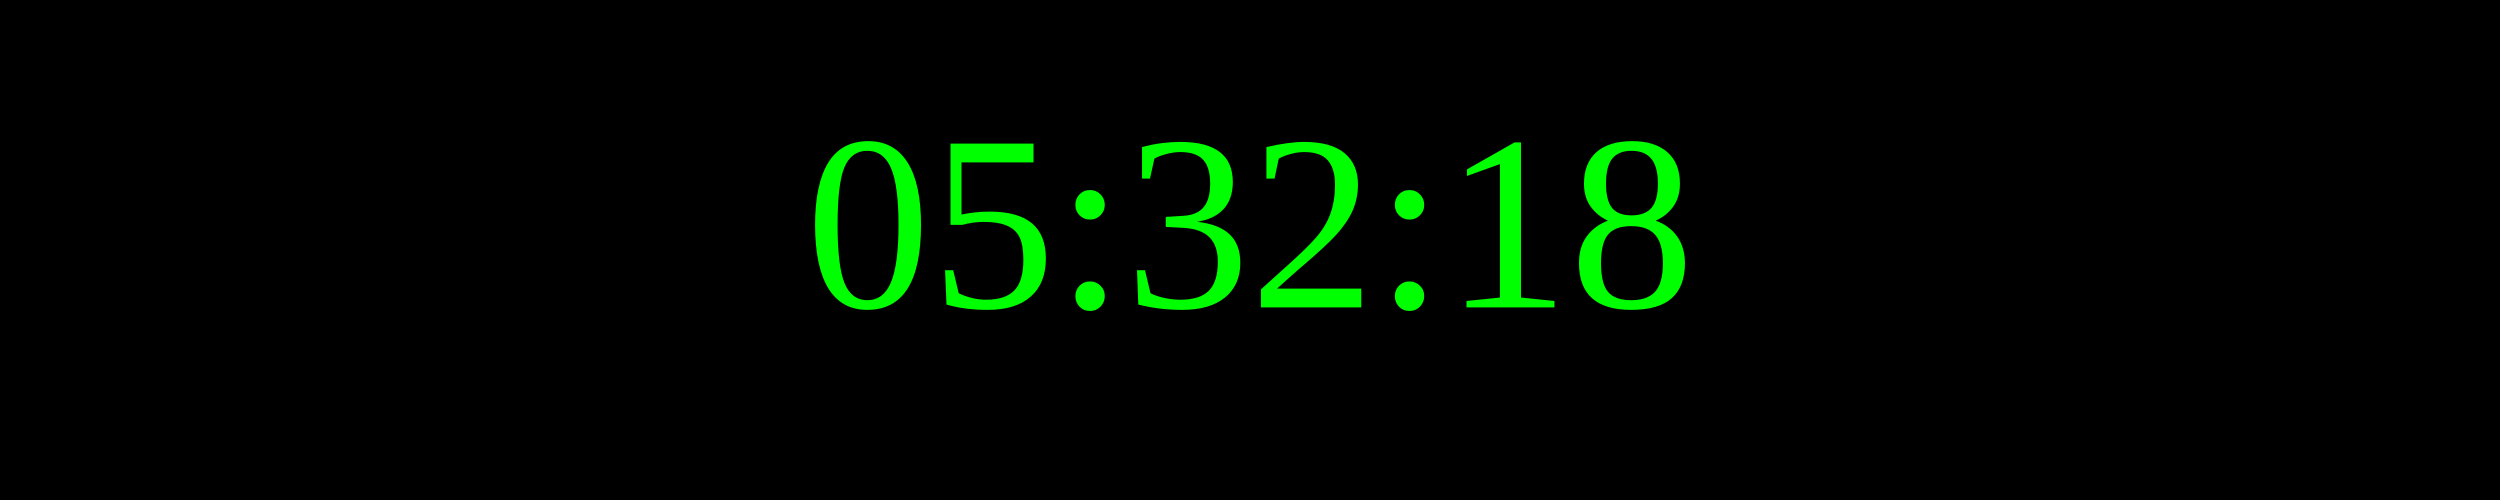
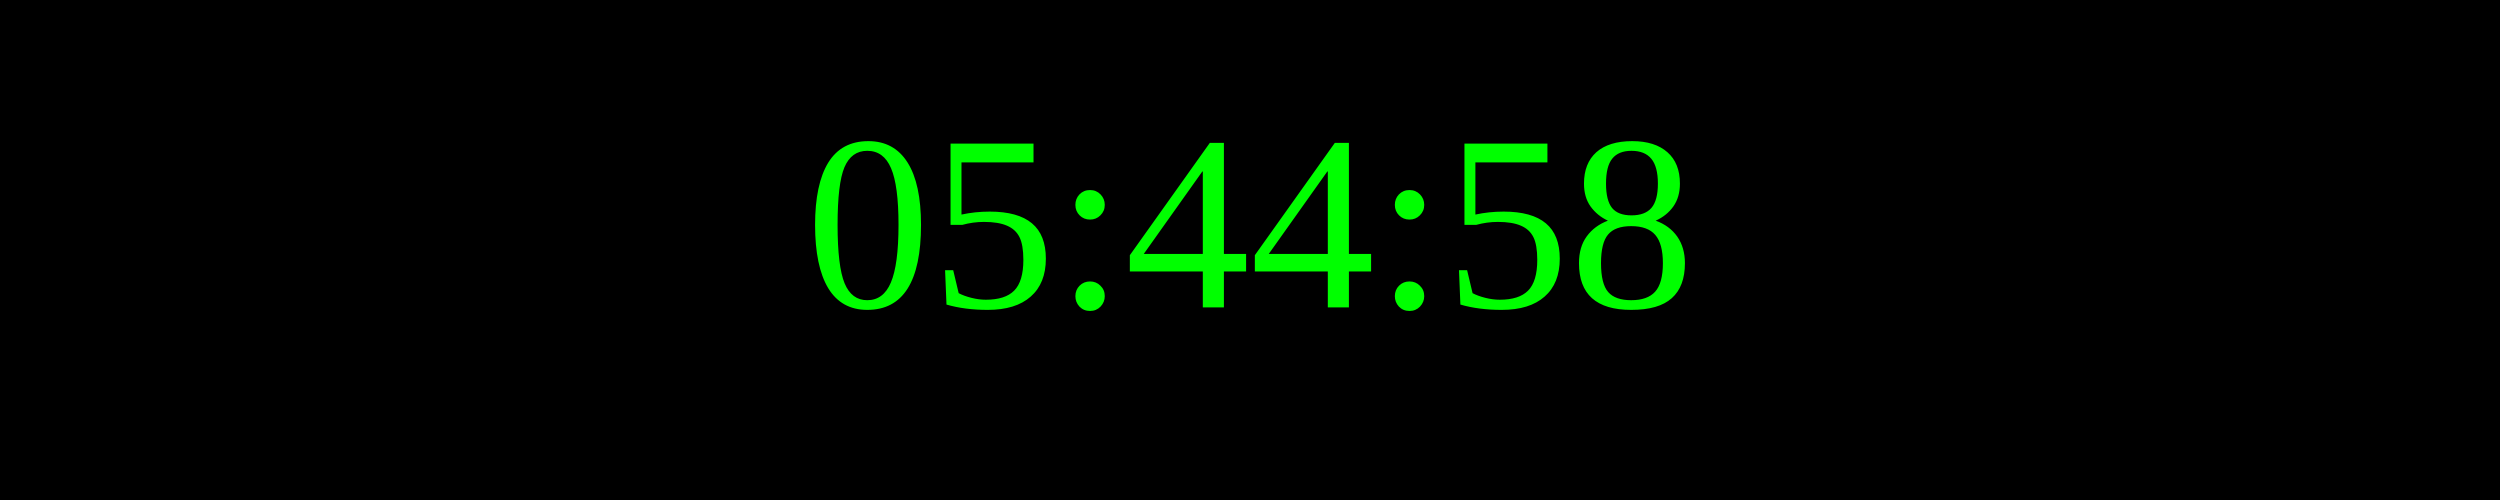
<svg xmlns="http://www.w3.org/2000/svg" width="250" height="50">
  <rect width="100%" height="100%" fill="black" />
  <text x="50%" y="50%" font-size="25" fill="lime" text-anchor="middle" dominant-baseline="middle">
- 05:32:18
+ 05:44:58
</text>
</svg>
